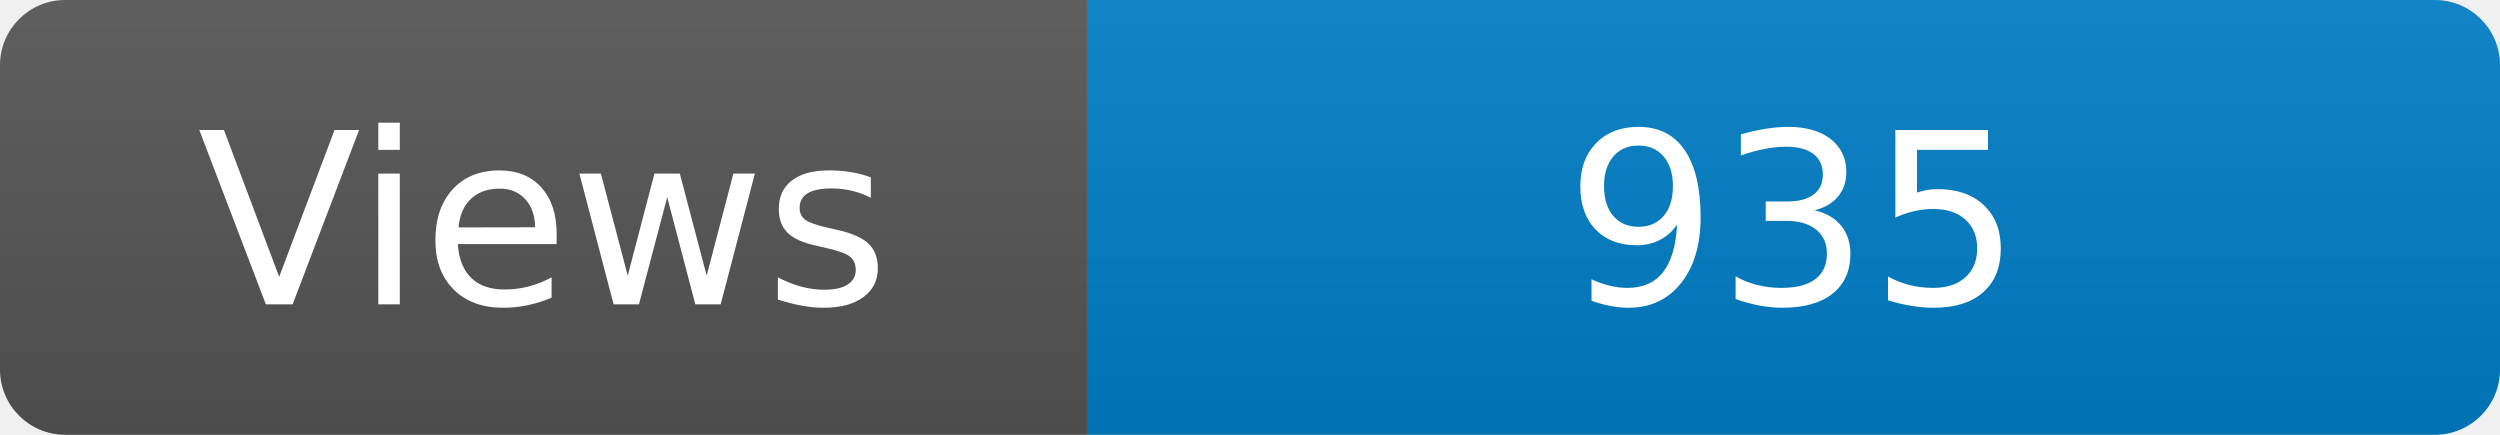
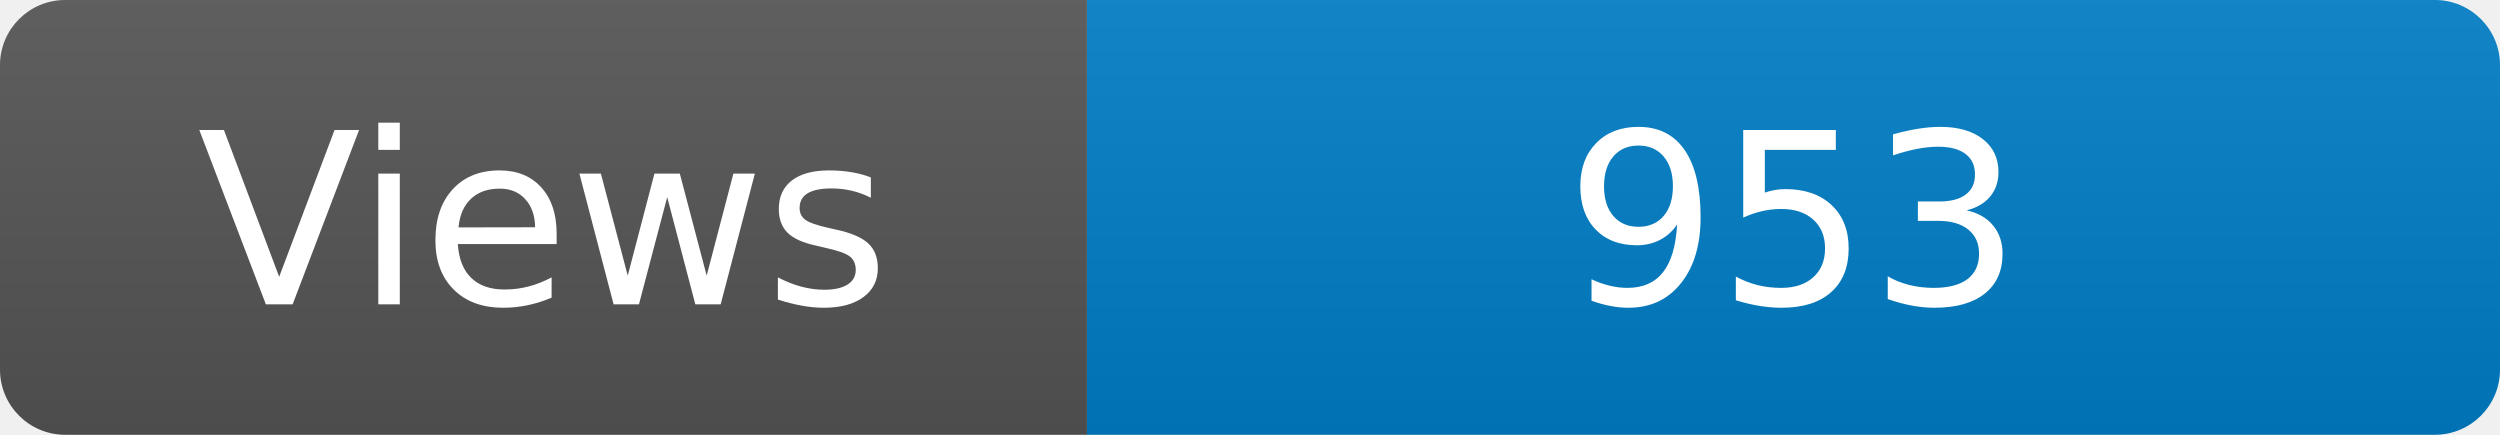
<svg xmlns="http://www.w3.org/2000/svg" width="115" height="20" role="img" aria-label="Maintained?: yes">
  <linearGradient id="s" x2="0" y2="100%">
    <stop offset="0" stop-color="#bbb" stop-opacity=".1" />
    <stop offset="1" stop-opacity=".1" />
  </linearGradient>
  <clipPath id="r">
    <rect width="115" height="20" rx="3" fill="#fff" />
  </clipPath>
  <g clip-path="url(#r)">
    <rect width="50" height="20" fill="#555" />
    <rect x="50" width="160" height="20" fill="#007ec6" />
    <rect width="115" height="20" fill="url(#s)" />
  </g>
  <g fill="#fff" text-anchor="middle" font-family="Verdana,Geneva,DejaVu Sans,sans-serif" font-size="110">
    <text x="250" y="140" transform="scale(.1)" fill="#fff">Views</text>
-     <text x="825" y="140" transform="scale(.1)" fill="#fff">935</text>
+     <text x="825" y="140" transform="scale(.1)" fill="#fff">953</text>
  </g>
</svg>
